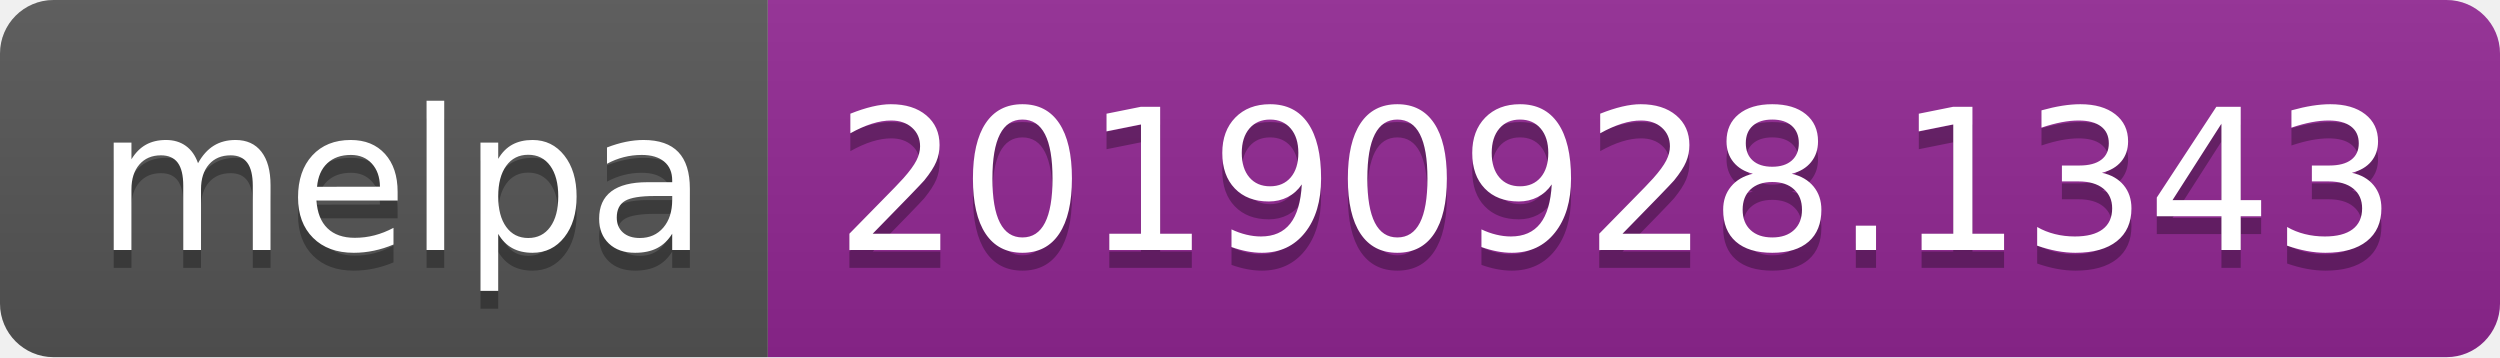
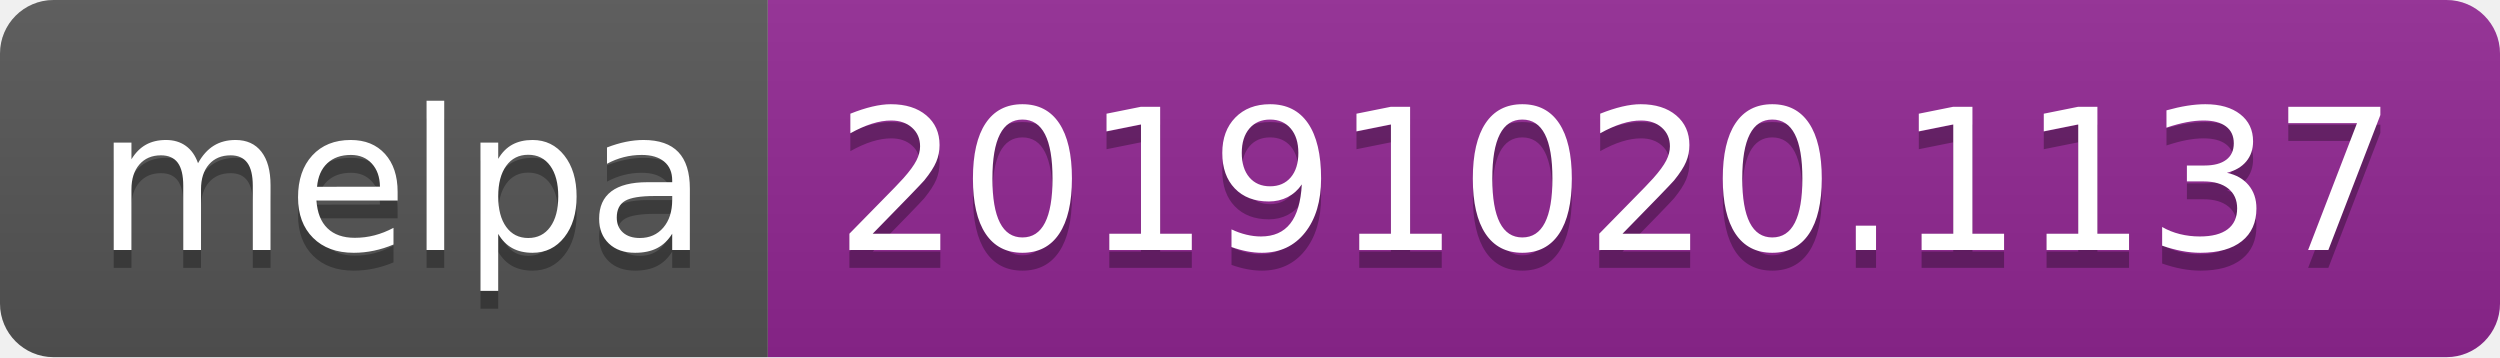
<svg xmlns="http://www.w3.org/2000/svg" width="140" height="20">
  <linearGradient id="b" x2="0" y2="100%">
    <stop offset="0" stop-color="#bbb" stop-opacity=".1" />
    <stop offset="1" stop-opacity=".1" />
  </linearGradient>
  <clipPath id="a">
    <rect width="140" height="20" rx="3" fill="#fff" />
  </clipPath>
  <g clip-path="url(#a)">
    <path fill="#555" d="M0 0h43v20H0z" />
    <path fill="#922793" d="M43 0h97v20H43z" />
    <path fill="url(#b)" d="M0 0h140v20H0z" />
  </g>
  <g fill="#fff" text-anchor="middle" font-family="DejaVu Sans,Verdana,Geneva,sans-serif" font-size="110">
    <text x="225" y="150" fill="#010101" fill-opacity=".3" transform="scale(.1)" textLength="330">melpa</text>
    <text x="225" y="140" transform="scale(.1)" textLength="330">melpa</text>
-     <text x="905" y="150" fill="#010101" fill-opacity=".3" transform="scale(.1)" textLength="870">20190928.1343</text>
-     <text x="905" y="140" transform="scale(.1)" textLength="870">20190928.1343</text>
+     <text x="905" y="150" fill="#010101" fill-opacity=".3" transform="scale(.1)" textLength="870">20191020.1137</text>
+     <text x="905" y="140" transform="scale(.1)" textLength="870">20191020.1137</text>
  </g>
</svg>
